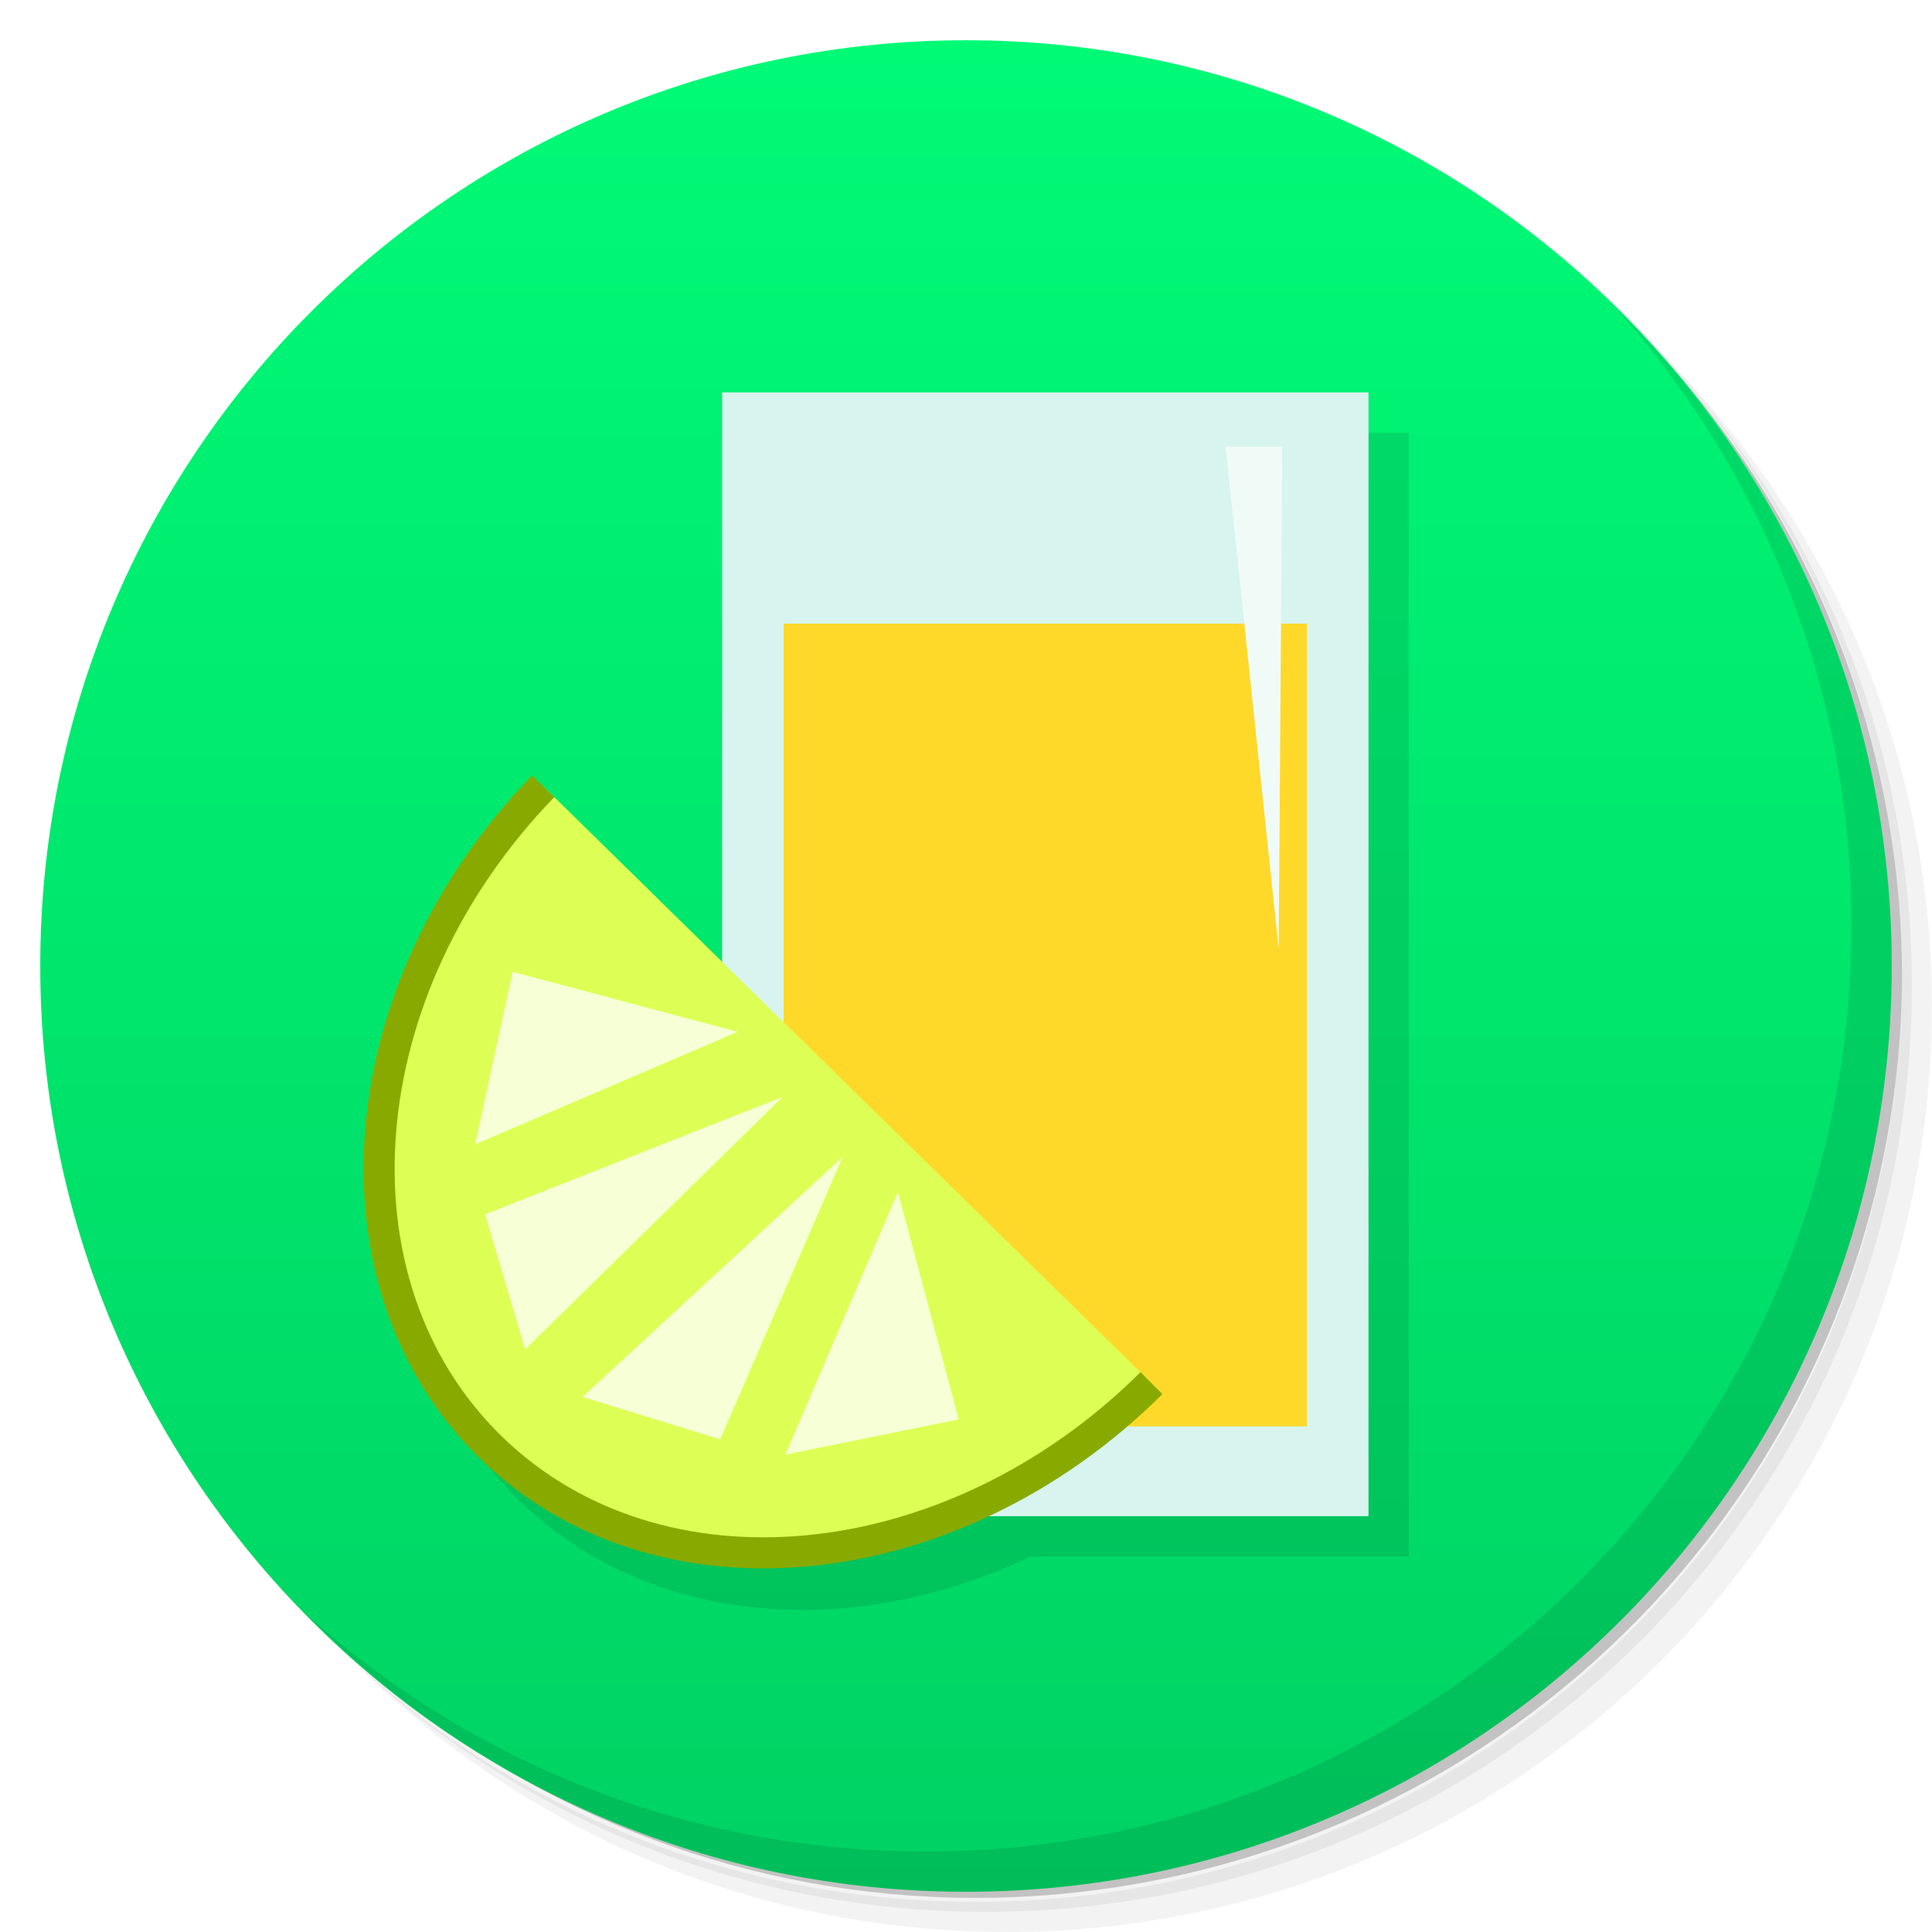
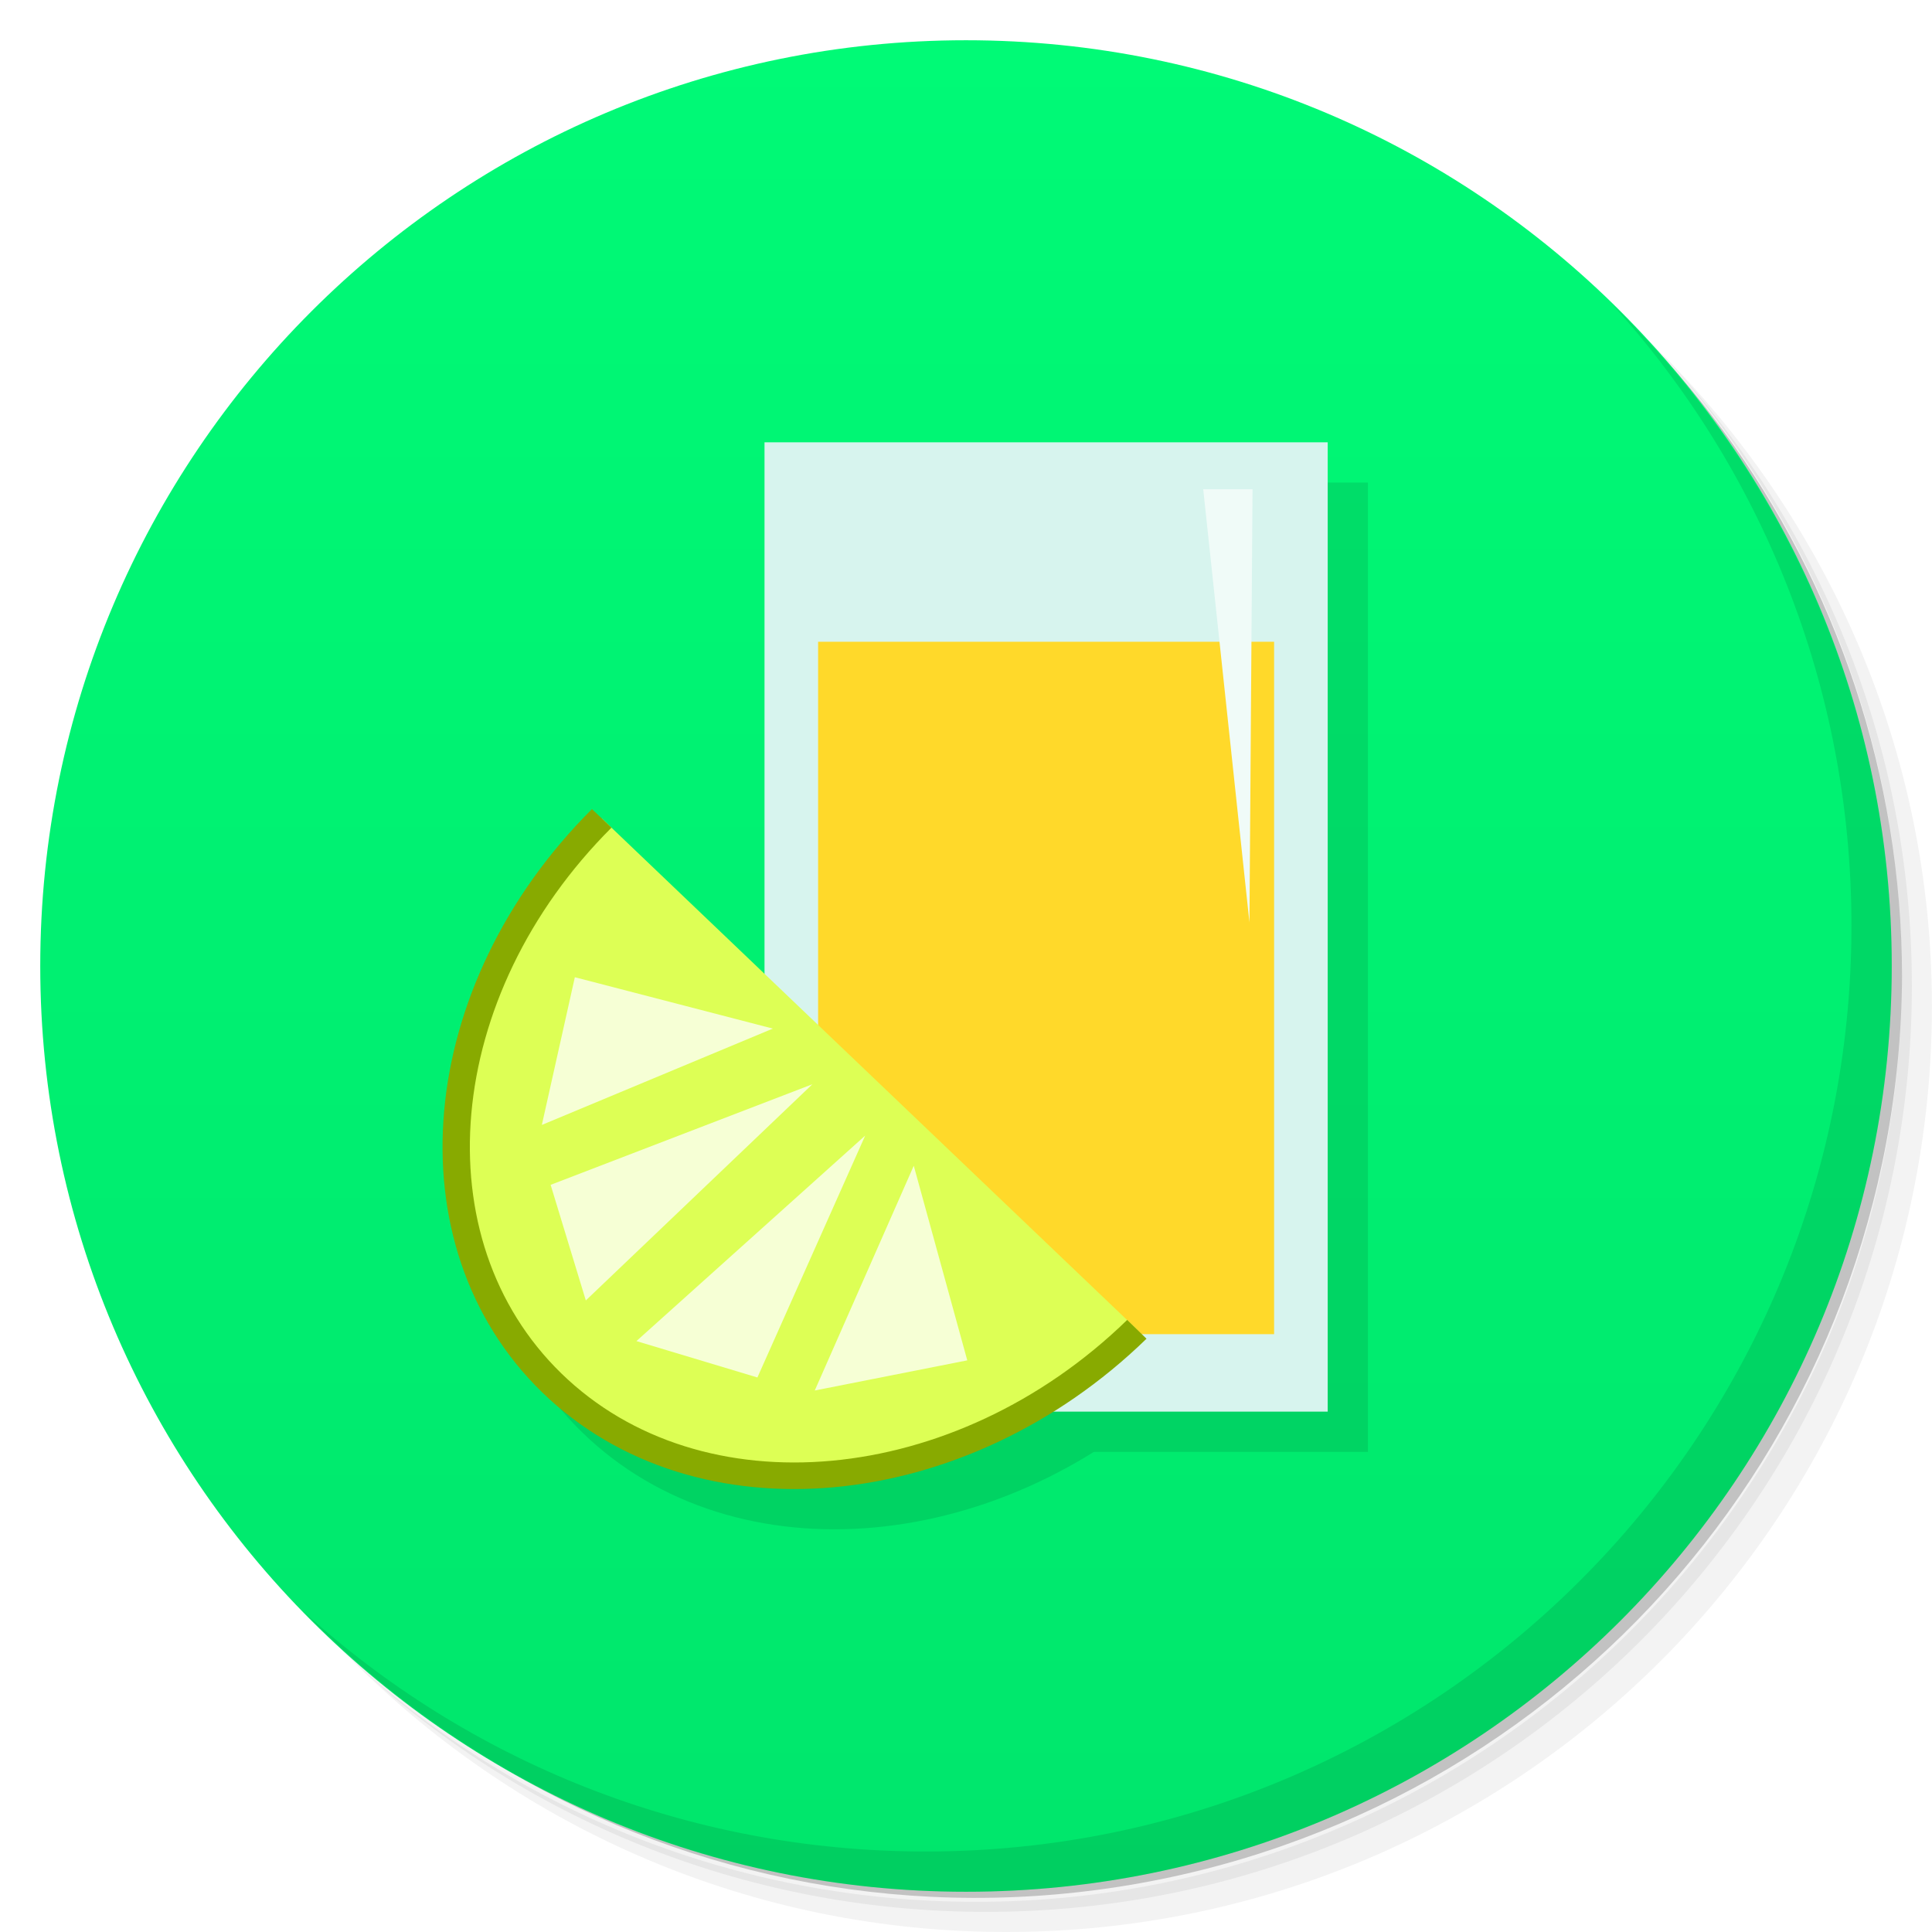
<svg xmlns="http://www.w3.org/2000/svg" xmlns:xlink="http://www.w3.org/1999/xlink" viewBox="0 0 48 48" id="svg14100" version="1.1" width="100%" height="100%">
  <defs id="defs14102">
    <linearGradient id="linearGradient3784">
      <stop style="stop-color:#00fa76;stop-opacity:1;" offset="0" id="stop3786" />
-       <stop style="stop-color:#00d263;stop-opacity:1;" offset="1" id="stop3788" />
+       <stop style="stop-color:#00e66c;stop-opacity:1;" offset="1" id="stop3788" />
    </linearGradient>
    <linearGradient id="linearGradient3764" x1="1" x2="47" gradientUnits="userSpaceOnUse" gradientTransform="matrix(0,-1,1,0,-1.5e-6,48)">
      <stop stop-color="#b93b3b" stop-opacity="1" id="stop14105" />
      <stop offset="1" stop-color="#c34545" stop-opacity="1" id="stop14107" />
    </linearGradient>
    <clipPath id="clipPath-887079119">
      <g transform="translate(0,-1004.362)" id="g14110">
        <path d="m -24 13 c 0 1.105 -0.672 2 -1.5 2 -0.828 0 -1.5 -0.895 -1.5 -2 0 -1.105 0.672 -2 1.5 -2 0.828 0 1.5 0.895 1.5 2 z" transform="matrix(15.33333,0,0,11.5,415,878.8622)" fill="#1890d0" id="path14112" />
      </g>
    </clipPath>
    <clipPath id="clipPath-898578971">
      <g transform="translate(0,-1004.362)" id="g14115">
        <path d="m -24 13 c 0 1.105 -0.672 2 -1.5 2 -0.828 0 -1.5 -0.895 -1.5 -2 0 -1.105 0.672 -2 1.5 -2 0.828 0 1.5 0.895 1.5 2 z" transform="matrix(15.33333,0,0,11.5,415,878.8622)" fill="#1890d0" id="path14117" />
      </g>
    </clipPath>
    <linearGradient xlink:href="#linearGradient3784" id="linearGradient3790" x1="24" y1="1" x2="24" y2="47" gradientUnits="userSpaceOnUse" />
  </defs>
  <g id="g14119">
    <path d="m 36.31 5 c 5.859 4.062 9.688 10.831 9.688 18.5 c 0 12.426 -10.07 22.5 -22.5 22.5 c -7.669 0 -14.438 -3.828 -18.5 -9.688 c 1.037 1.822 2.306 3.499 3.781 4.969 c 4.085 3.712 9.514 5.969 15.469 5.969 c 12.703 0 23 -10.298 23 -23 c 0 -5.954 -2.256 -11.384 -5.969 -15.469 c -1.469 -1.475 -3.147 -2.744 -4.969 -3.781 z m 4.969 3.781 c 3.854 4.113 6.219 9.637 6.219 15.719 c 0 12.703 -10.297 23 -23 23 c -6.081 0 -11.606 -2.364 -15.719 -6.219 c 4.16 4.144 9.883 6.719 16.219 6.719 c 12.703 0 23 -10.298 23 -23 c 0 -6.335 -2.575 -12.06 -6.719 -16.219 z" opacity="0.05" id="path14121" />
    <path d="m 41.28 8.781 c 3.712 4.085 5.969 9.514 5.969 15.469 c 0 12.703 -10.297 23 -23 23 c -5.954 0 -11.384 -2.256 -15.469 -5.969 c 4.113 3.854 9.637 6.219 15.719 6.219 c 12.703 0 23 -10.298 23 -23 c 0 -6.081 -2.364 -11.606 -6.219 -15.719 z" opacity="0.1" id="path14123" />
    <path d="m 31.25 2.375 c 8.615 3.154 14.75 11.417 14.75 21.13 c 0 12.426 -10.07 22.5 -22.5 22.5 c -9.708 0 -17.971 -6.135 -21.12 -14.75 a 23 23 0 0 0 44.875 -7 a 23 23 0 0 0 -16 -21.875 z" opacity="0.2" id="path14125" />
  </g>
  <g id="g14131" />
  <g id="g14127" style="fill:#5fbcd3">
    <path d="m 24 1 c 12.703 0 23 10.297 23 23 c 0 12.703 -10.297 23 -23 23 -12.703 0 -23 -10.297 -23 -23 0 -12.703 10.297 -23 23 -23 z" id="path14129" style="fill:url(#linearGradient3790);fill-opacity:1" fill-opacity="1" fill="url(#linearGradient3764)" />
  </g>
  <g id="g14153">
    <path d="m 40.03 7.531 c 3.712 4.084 5.969 9.514 5.969 15.469 0 12.703 -10.297 23 -23 23 c -5.954 0 -11.384 -2.256 -15.469 -5.969 4.178 4.291 10.01 6.969 16.469 6.969 c 12.703 0 23 -10.298 23 -23 0 -6.462 -2.677 -12.291 -6.969 -16.469 z" opacity="0.1" id="path14155" />
  </g>
  <g id="g3888" />
-   <g id="g3911" style="opacity:0.1;fill:#000000;stroke:#000000" transform="translate(1,0.9999995)">
-     <g id="g3913" style="fill:#000000;stroke:#000000">
-       <rect ry="0" y="10.135" x="18.327" height="27.148" width="15.287" id="rect3915" style="fill:#000000;fill-opacity:1;stroke:#000000;stroke-width:0.772;stroke-miterlimit:4;stroke-opacity:1;stroke-dasharray:none" />
-       <rect y="15.494" x="19.469" height="19.944" width="13.003" id="rect3917" style="fill:#000000;fill-opacity:1;stroke:#000000" />
-       <path id="path3919" d="M 31.857,11.101 31.769,23.577 30.451,11.101 z" style="fill:#000000;fill-opacity:1;stroke:#000000" />
+   <g transform="matrix(0.9996529,0,0,0.9630094,-0.0021438,1.39945)" id="g3094" style="opacity:0.1;fill:#000000;stroke:#000000">
+     <g id="g3096" transform="matrix(0.8715873,0,0,0.8956704,4.36597,2.264597)" style="fill:#000000;stroke:#000000">
+       <rect ry="0" y="10.135" x="18.327" height="27.148" width="15.287" id="rect3098" style="fill:#000000;fill-opacity:1;stroke:#000000;stroke-width:0.772;stroke-miterlimit:4;stroke-opacity:1;stroke-dasharray:none" />
+       <rect y="15.494" x="19.469" height="19.944" width="13.003" id="rect3100" style="fill:#000000;fill-opacity:1;stroke:#000000" />
+       <path id="path3102" d="M 31.857,11.101 31.769,23.577 30.451,11.101 z" style="fill:#000000;fill-opacity:1;stroke:#000000" />
    </g>
-     <g id="g3921" style="fill:#000000;stroke:#000000">
-       <path transform="matrix(0.727379,0.727379,-0.727379,0.727379,29.63371,-5.924605)" d="m 26.989,28.399 c 0,6.863 -4.608,12.427 -10.292,12.427 -5.621,0 -10.203,-5.446 -10.291,-12.233" id="path3923" style="fill:#000000;fill-opacity:1;stroke:#000000;stroke-width:0.75;stroke-miterlimit:4;stroke-opacity:1;stroke-dasharray:none" />
-       <path id="path3925" d="m 18.327,25.635 -6.523,2.796 0.932,-4.287 z" style="fill:#000000;stroke:#000000" />
-       <path id="path3927" d="m 19.445,27.25 -7.393,2.92 0.994,3.355 z" style="fill:#000000;stroke:#000000" />
-       <path id="path3929" d="m 20.936,28.741 -6.461,5.964 3.417,1.056 z" style="fill:#000000;stroke:#000000" />
-       <path style="fill:#000000;stroke:#000000" d="m 22.308,29.616 -2.796,6.523 4.307,-0.875 z" id="path3931" />
+     <g id="g3104" transform="matrix(0.88,0,0,0.8888632,4.081705,3.33605)" style="fill:#000000;stroke:#000000">
+       <path transform="matrix(0.727379,0.727379,-0.727379,0.727379,29.63371,-5.924605)" d="m 26.989,28.399 c 0,6.863 -4.608,12.427 -10.292,12.427 -5.621,0 -10.203,-5.446 -10.291,-12.233" id="path3106" style="fill:#000000;fill-opacity:1;stroke:#000000;stroke-width:0.75;stroke-miterlimit:4;stroke-opacity:1;stroke-dasharray:none" />
+       <path id="path3108" d="m 18.327,25.635 -6.523,2.796 0.932,-4.287 z" style="fill:#000000;stroke:#000000" />
+       <path id="path3110" d="m 19.445,27.25 -7.393,2.92 0.994,3.355 z" style="fill:#000000;stroke:#000000" />
+       <path id="path3112" d="m 20.936,28.741 -6.461,5.964 3.417,1.056 z" style="fill:#000000;stroke:#000000" />
+       <path style="fill:#000000;stroke:#000000" d="m 22.308,29.616 -2.796,6.523 4.307,-0.875 z" id="path3114" />
    </g>
  </g>
-   <g id="g3877">
-     <g id="g3872">
+   <g id="g3060" transform="matrix(0.9996529,0,0,0.9630094,-1.002144,0.3994496)">
+     <g transform="matrix(0.8715873,0,0,0.8956704,4.36597,2.264597)" id="g3872">
      <rect style="fill:#d7f4ee;fill-opacity:1;stroke:#d7f4ee;stroke-width:0.772;stroke-miterlimit:4;stroke-opacity:1;stroke-dasharray:none" id="rect3031" width="15.287" height="27.148" x="18.327" y="10.135" ry="0" />
      <rect style="fill:#ffd92a;fill-opacity:1;stroke:none" id="rect3050" width="13.003" height="19.944" x="19.469" y="15.494" />
      <path style="fill:#f0fbf8;fill-opacity:1;stroke:none" d="M 31.857,11.101 31.769,23.577 30.451,11.101 z" id="path3052" />
    </g>
-     <g id="g3862">
-       <path style="fill:#ddff55;fill-opacity:1;stroke:#88aa00;stroke-width:0.75;stroke-miterlimit:4;stroke-opacity:1;stroke-dasharray:none" id="path3033" d="M 26.989,28.399 A 10.292,12.427 0 0 1 6.407,28.593" transform="matrix(0.727379,0.727379,-0.727379,0.727379,29.63371,-5.924605)" />
+     <g transform="matrix(0.88,0,0,0.8888632,4.081705,3.33605)" id="g3862">
+       <path style="fill:#ddff55;fill-opacity:1;stroke:#88aa00;stroke-width:0.75;stroke-miterlimit:4;stroke-opacity:1;stroke-dasharray:none" id="path3033" d="m 26.989,28.399 c 0,6.863 -4.608,12.427 -10.292,12.427 -5.621,0 -10.203,-5.446 -10.291,-12.233" transform="matrix(0.727379,0.727379,-0.727379,0.727379,29.63371,-5.924605)" />
      <path style="fill:#f6ffd5;stroke:none" d="m 18.327,25.635 -6.523,2.796 0.932,-4.287 z" id="path3035" />
      <path style="fill:#f6ffd5;stroke:none" d="m 19.445,27.25 -7.393,2.92 0.994,3.355 z" id="path3037" />
      <path style="fill:#f6ffd5;stroke:none" d="m 20.936,28.741 -6.461,5.964 3.417,1.056 z" id="path3039" />
      <path id="path3041" d="m 22.308,29.616 -2.796,6.523 4.307,-0.875 z" style="fill:#f6ffd5;stroke:none" />
    </g>
  </g>
</svg>
